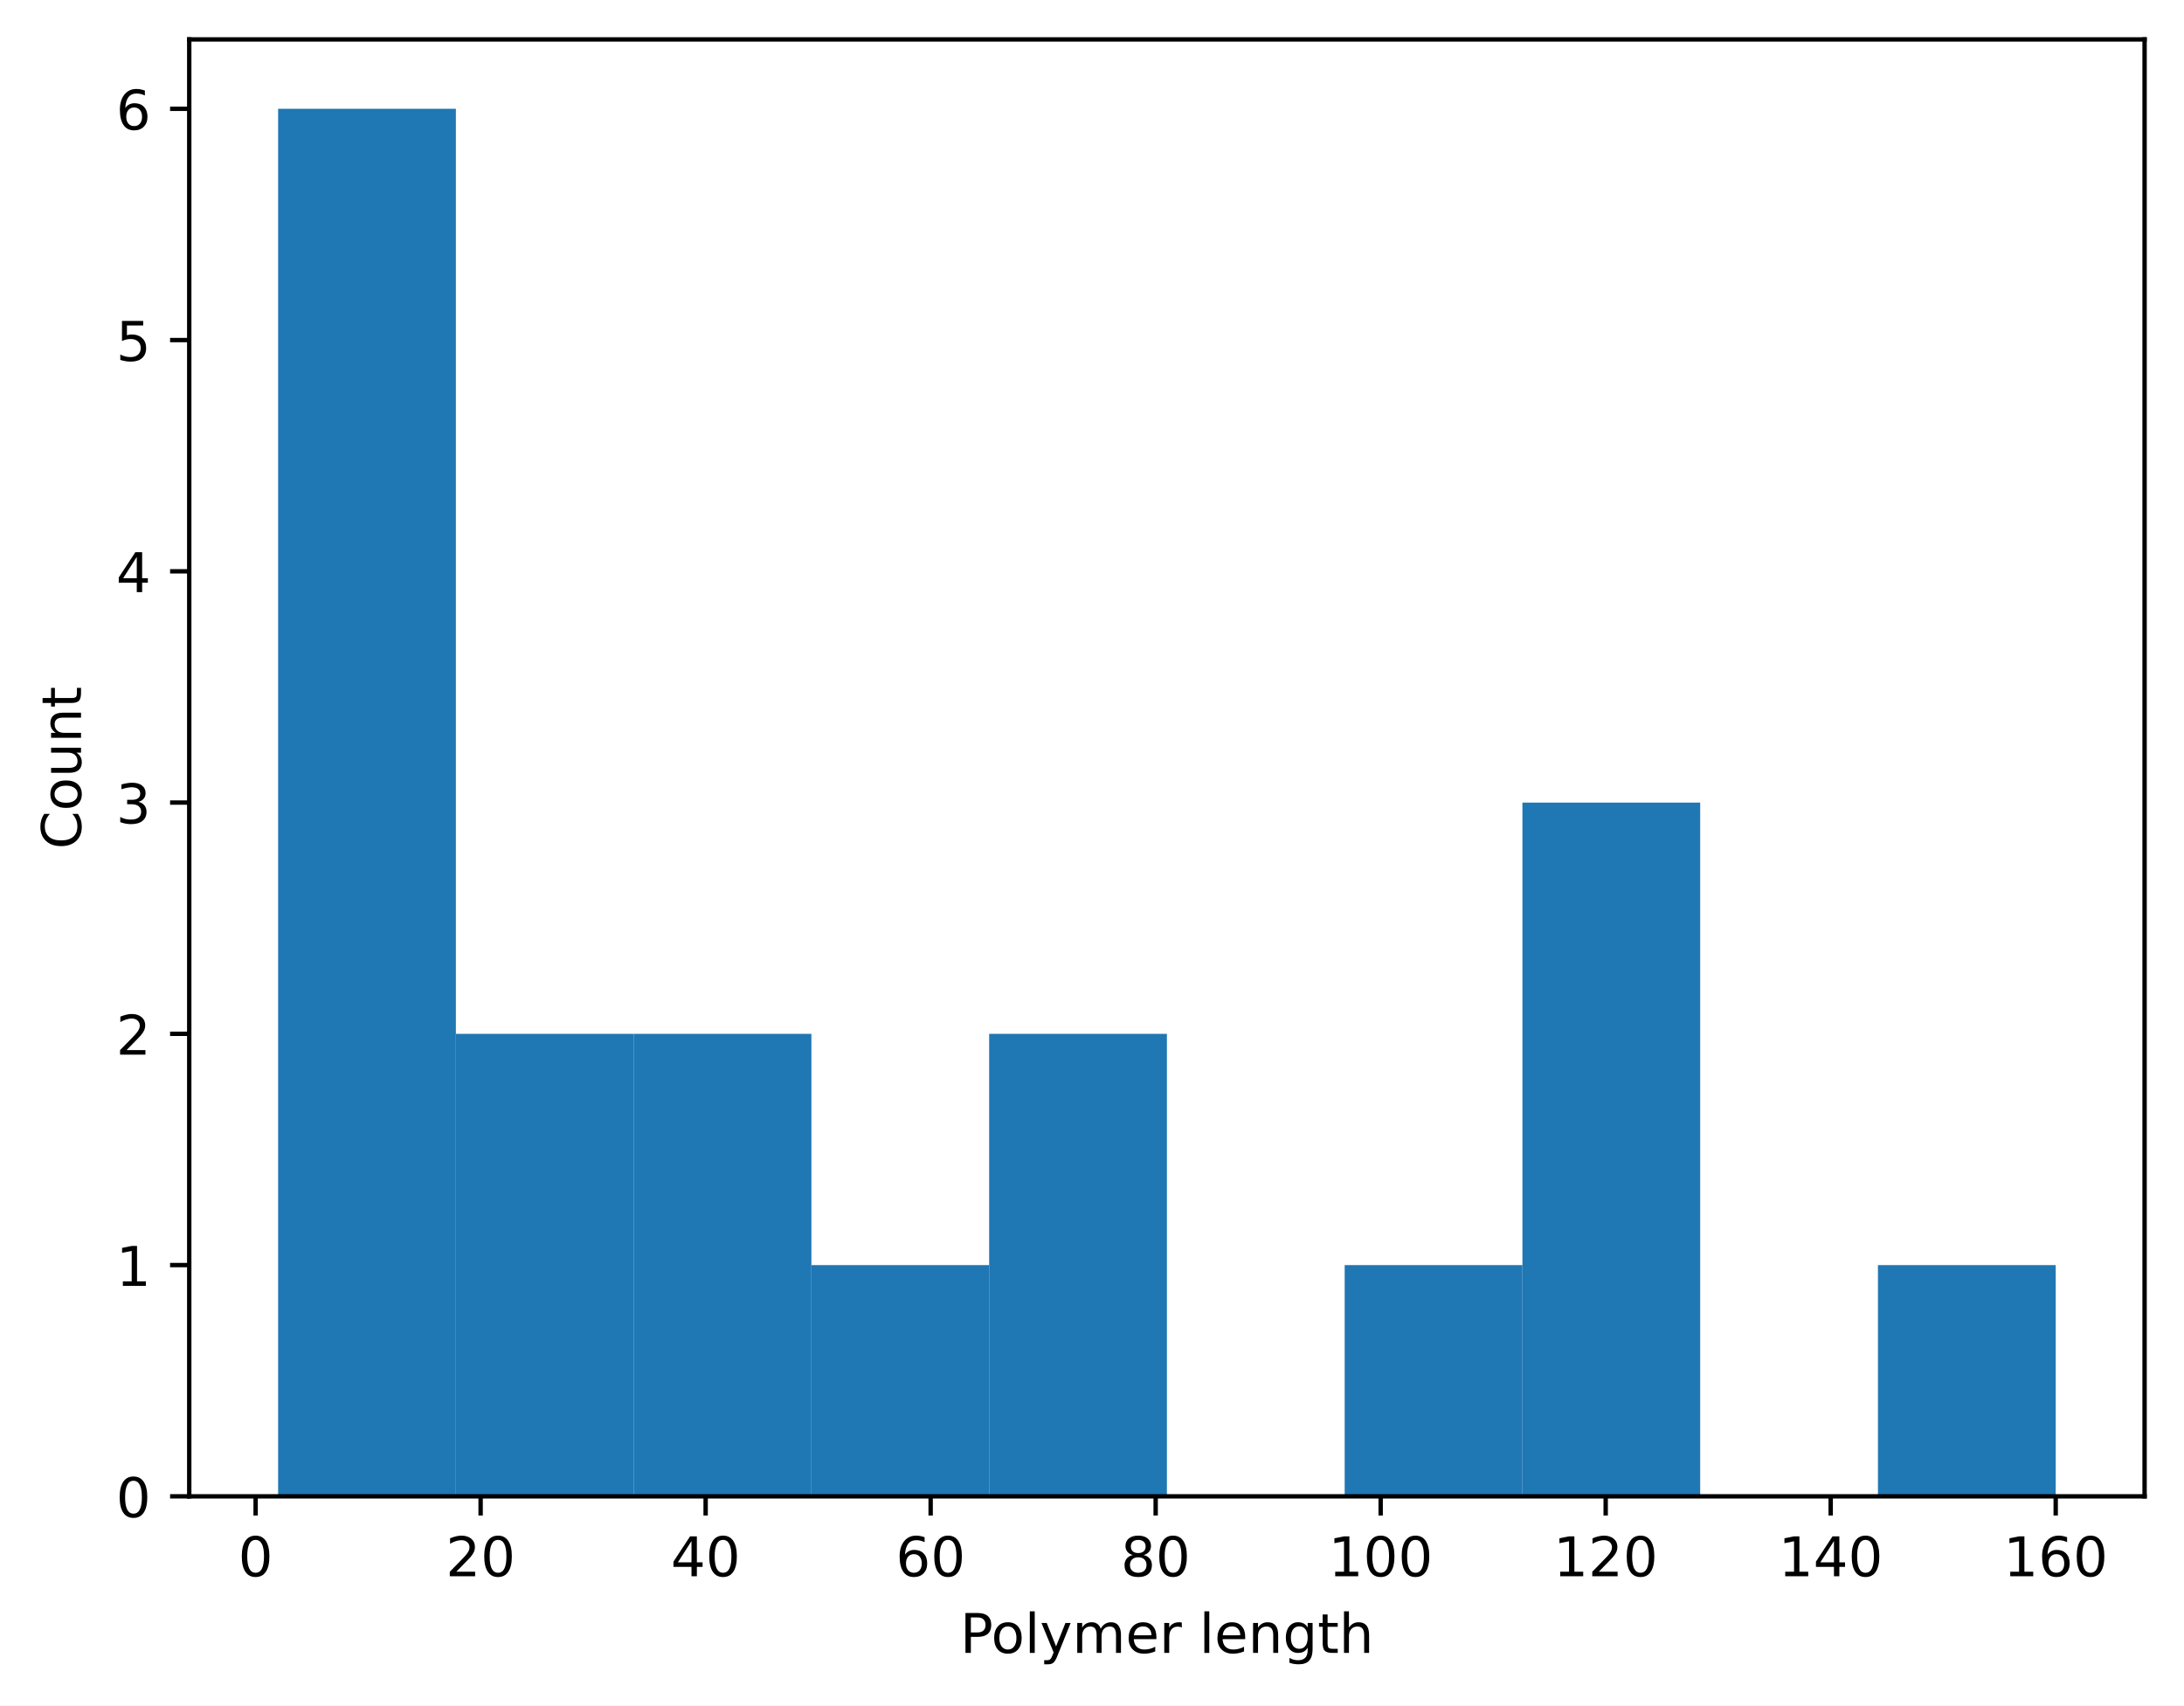
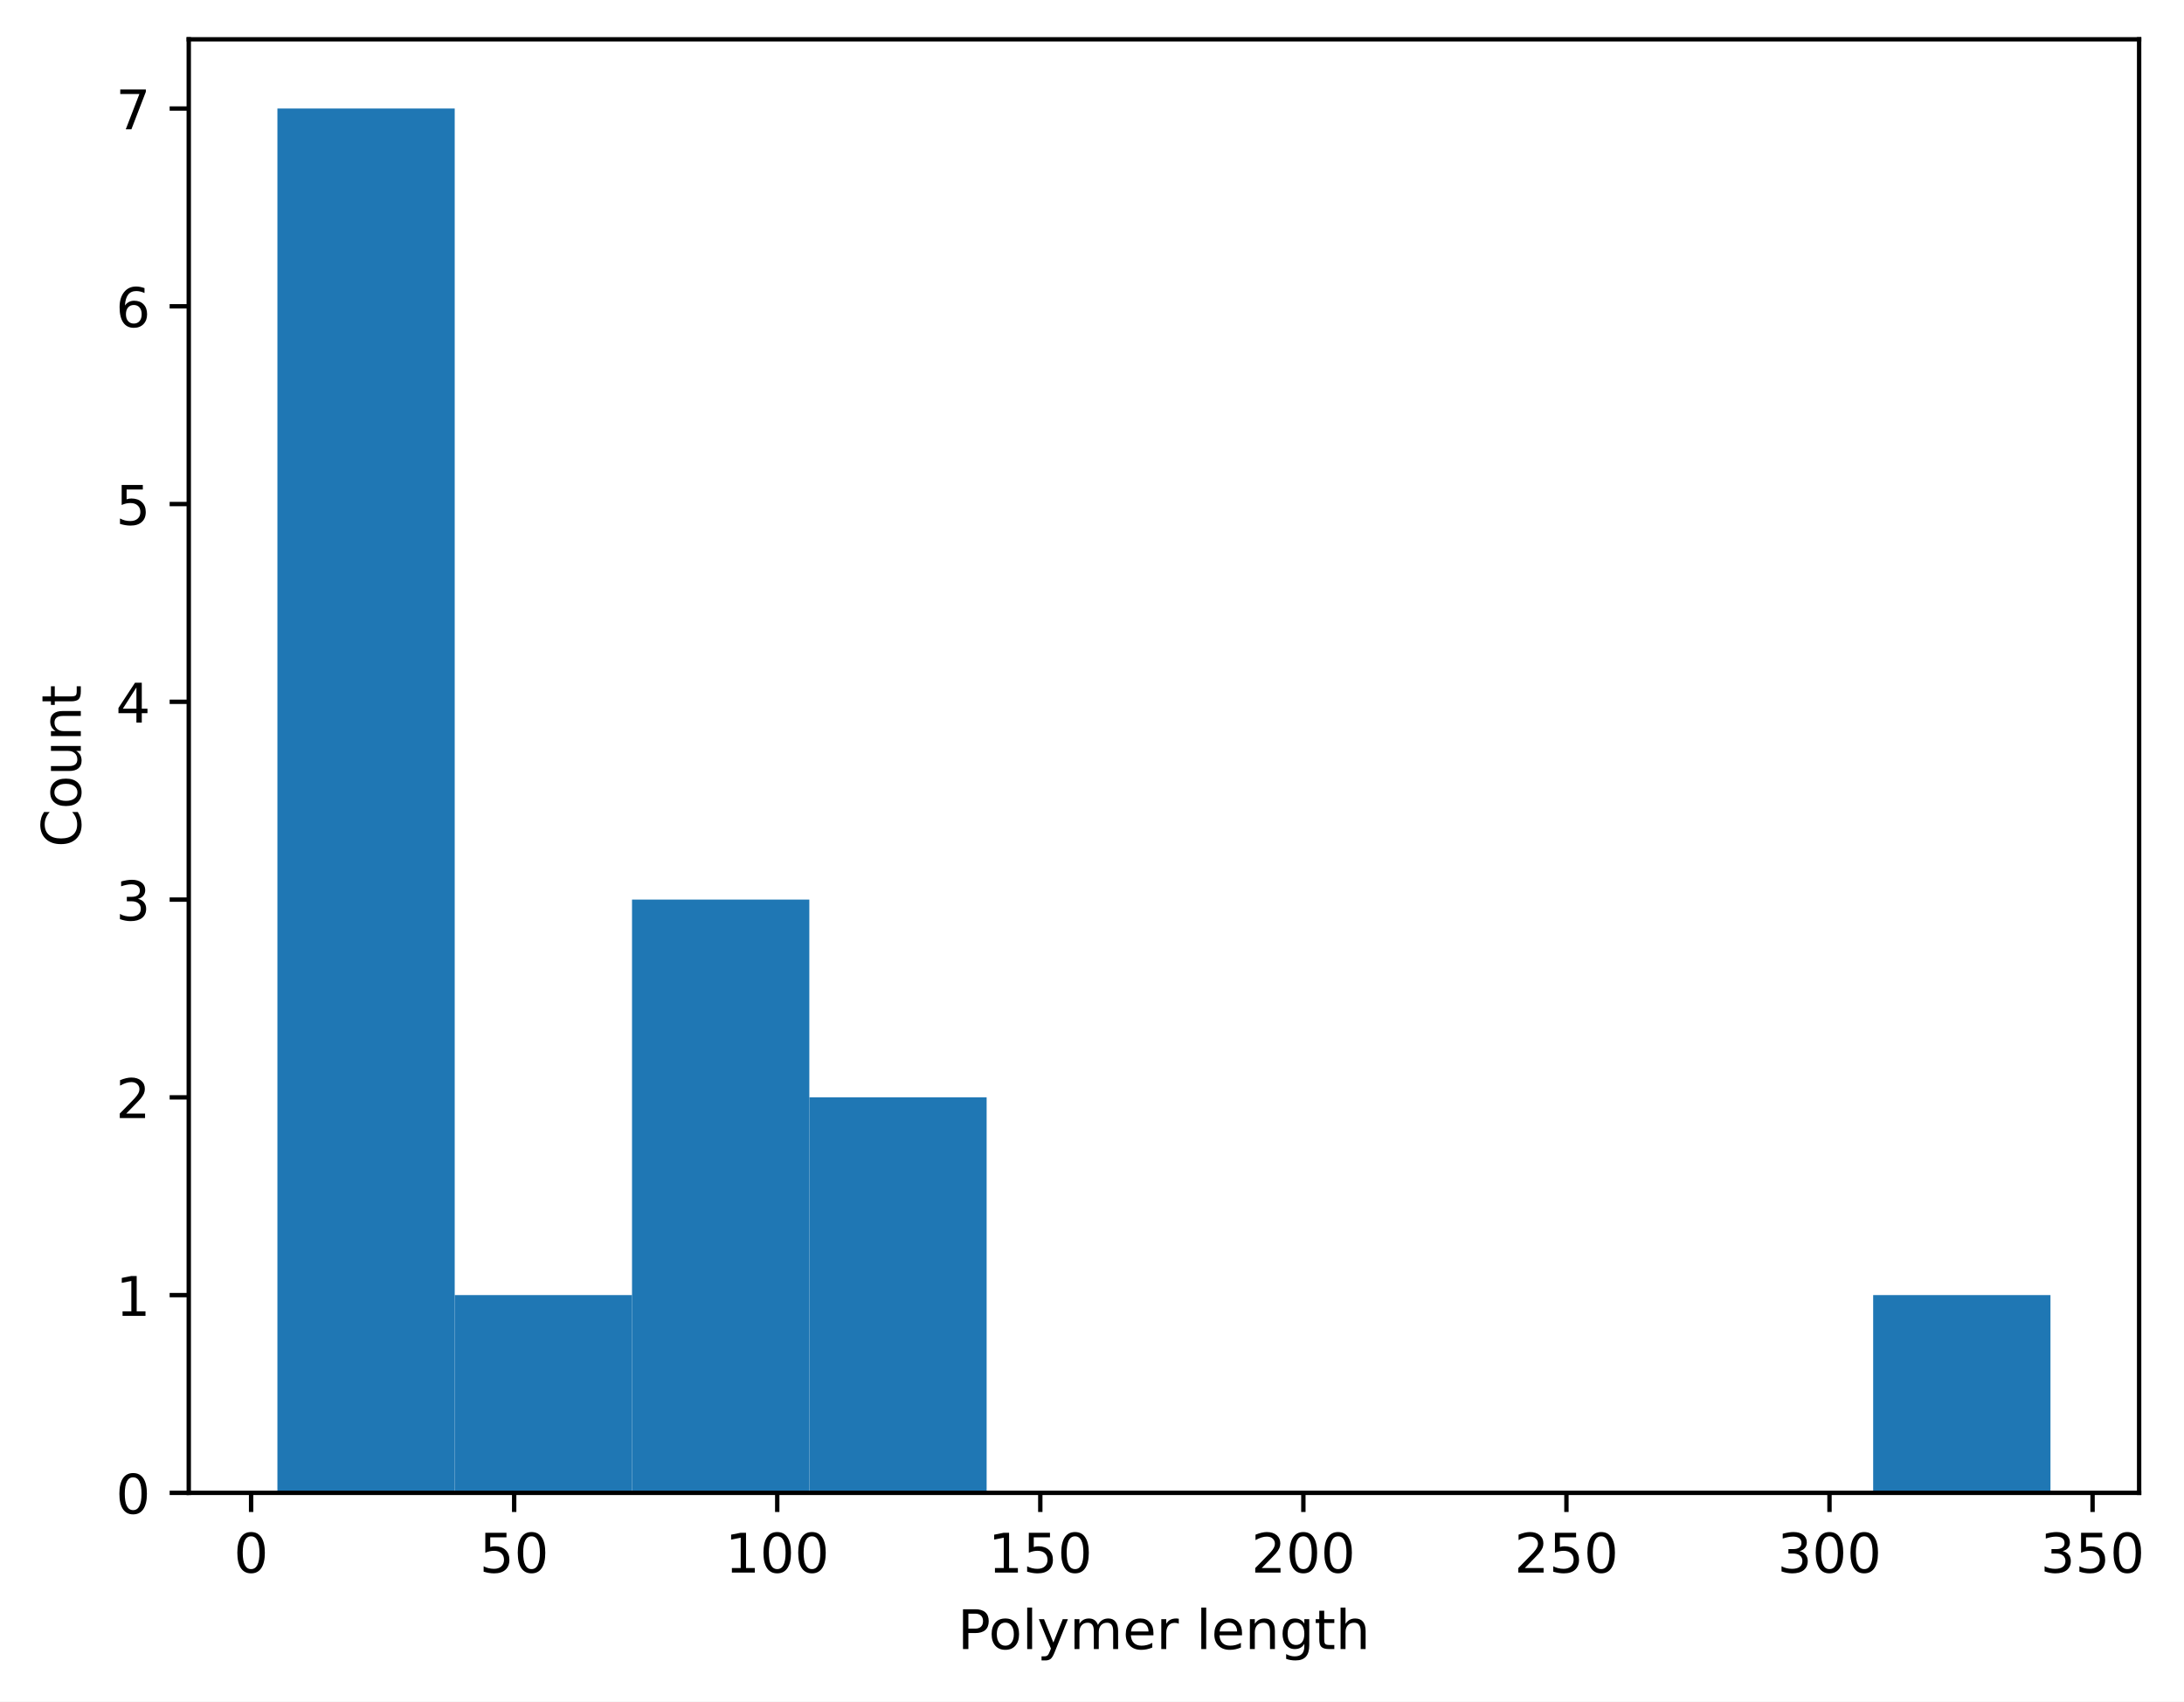
- <svg xmlns="http://www.w3.org/2000/svg" xmlns:xlink="http://www.w3.org/1999/xlink" width="398.882pt" height="311.513pt" viewBox="0 0 398.882 311.513" version="1.1">
+ <svg xmlns="http://www.w3.org/2000/svg" xmlns:xlink="http://www.w3.org/1999/xlink" width="399.9pt" height="311.513pt" viewBox="0 0 399.9 311.513" version="1.1">
  <defs>
    <style type="text/css">*{stroke-linejoin: round; stroke-linecap: butt}</style>
  </defs>
  <g id="figure_1">
    <g id="patch_1">
-       <path d="M 0 311.513  L 398.882 311.513  L 398.882 0  L 0 0  z " style="fill: #ffffff" />
+       <path d="M 0 311.513  L 399.9 311.513  L 399.9 0  L 0 0  z " style="fill: #ffffff" />
    </g>
    <g id="axes_1">
      <g id="patch_2">
        <path d="M 34.562 273.312  L 391.683 273.312  L 391.683 7.2  L 34.562 7.2  z " style="fill: #ffffff" />
      </g>
      <g id="patch_3">
-         <path d="M 50.795 273.312  L 83.261 273.312  L 83.261 19.872  L 50.795 19.872  z " clip-path="url(#pec6103fdbb)" style="fill: #1f77b4" />
+         <path d="M 50.795 273.312  L 83.261 273.312  L 83.261 19.872  L 50.795 19.872  z " clip-path="url(#p2cbef60a8e)" style="fill: #1f77b4" />
      </g>
      <g id="patch_4">
-         <path d="M 83.261 273.312  L 115.726 273.312  L 115.726 188.832  L 83.261 188.832  z " clip-path="url(#pec6103fdbb)" style="fill: #1f77b4" />
+         <path d="M 83.261 273.312  L 115.726 273.312  L 115.726 237.106  L 83.261 237.106  z " clip-path="url(#p2cbef60a8e)" style="fill: #1f77b4" />
      </g>
      <g id="patch_5">
-         <path d="M 115.726 273.312  L 148.192 273.312  L 148.192 188.832  L 115.726 188.832  z " clip-path="url(#pec6103fdbb)" style="fill: #1f77b4" />
+         <path d="M 115.726 273.312  L 148.192 273.312  L 148.192 164.695  L 115.726 164.695  z " clip-path="url(#p2cbef60a8e)" style="fill: #1f77b4" />
      </g>
      <g id="patch_6">
-         <path d="M 148.192 273.312  L 180.657 273.312  L 180.657 231.072  L 148.192 231.072  z " clip-path="url(#pec6103fdbb)" style="fill: #1f77b4" />
+         <path d="M 148.192 273.312  L 180.657 273.312  L 180.657 200.901  L 148.192 200.901  z " clip-path="url(#p2cbef60a8e)" style="fill: #1f77b4" />
      </g>
      <g id="patch_7">
-         <path d="M 180.657 273.312  L 213.123 273.312  L 213.123 188.832  L 180.657 188.832  z " clip-path="url(#pec6103fdbb)" style="fill: #1f77b4" />
+         <path d="M 180.657 273.312  L 213.123 273.312  L 213.123 273.312  L 180.657 273.312  z " clip-path="url(#p2cbef60a8e)" style="fill: #1f77b4" />
      </g>
      <g id="patch_8">
-         <path d="M 213.123 273.312  L 245.588 273.312  L 245.588 273.312  L 213.123 273.312  z " clip-path="url(#pec6103fdbb)" style="fill: #1f77b4" />
+         <path d="M 213.123 273.312  L 245.588 273.312  L 245.588 273.312  L 213.123 273.312  z " clip-path="url(#p2cbef60a8e)" style="fill: #1f77b4" />
      </g>
      <g id="patch_9">
-         <path d="M 245.588 273.312  L 278.053 273.312  L 278.053 231.072  L 245.588 231.072  z " clip-path="url(#pec6103fdbb)" style="fill: #1f77b4" />
+         <path d="M 245.588 273.312  L 278.053 273.312  L 278.053 273.312  L 245.588 273.312  z " clip-path="url(#p2cbef60a8e)" style="fill: #1f77b4" />
      </g>
      <g id="patch_10">
-         <path d="M 278.053 273.312  L 310.519 273.312  L 310.519 146.592  L 278.053 146.592  z " clip-path="url(#pec6103fdbb)" style="fill: #1f77b4" />
+         <path d="M 278.053 273.312  L 310.519 273.312  L 310.519 273.312  L 278.053 273.312  z " clip-path="url(#p2cbef60a8e)" style="fill: #1f77b4" />
      </g>
      <g id="patch_11">
-         <path d="M 310.519 273.312  L 342.984 273.312  L 342.984 273.312  L 310.519 273.312  z " clip-path="url(#pec6103fdbb)" style="fill: #1f77b4" />
+         <path d="M 310.519 273.312  L 342.984 273.312  L 342.984 273.312  L 310.519 273.312  z " clip-path="url(#p2cbef60a8e)" style="fill: #1f77b4" />
      </g>
      <g id="patch_12">
-         <path d="M 342.984 273.312  L 375.45 273.312  L 375.45 231.072  L 342.984 231.072  z " clip-path="url(#pec6103fdbb)" style="fill: #1f77b4" />
+         <path d="M 342.984 273.312  L 375.45 273.312  L 375.45 237.106  L 342.984 237.106  z " clip-path="url(#p2cbef60a8e)" style="fill: #1f77b4" />
      </g>
      <g id="matplotlib.axis_1">
        <g id="xtick_1">
          <g id="line2d_1">
            <defs>
-               <path id="mf2fe28d038" d="M 0 0  L 0 3.5  " style="stroke: #000000; stroke-width: 0.8" />
+               <path id="mdc2a039f27" d="M 0 0  L 0 3.5  " style="stroke: #000000; stroke-width: 0.8" />
            </defs>
            <g>
-               <use xlink:href="#mf2fe28d038" x="46.686" y="273.312" style="stroke: #000000; stroke-width: 0.8" />
+               <use xlink:href="#mdc2a039f27" x="45.978" y="273.312" style="stroke: #000000; stroke-width: 0.8" />
            </g>
          </g>
          <g id="text_1">
-             <g transform="translate(43.50443 287.9097) scale(0.1 -0.1)">
+             <g transform="translate(42.79714 287.9097) scale(0.1 -0.1)">
              <defs>
                <path id="DejaVuSans-13" d="M 2034 4250  Q 1547 4250 1301 3770  Q 1056 3291 1056 2328  Q 1056 1369 1301 889  Q 1547 409 2034 409  Q 2525 409 2770 889  Q 3016 1369 3016 2328  Q 3016 3291 2770 3770  Q 2525 4250 2034 4250  z M 2034 4750  Q 2819 4750 3233 4129  Q 3647 3509 3647 2328  Q 3647 1150 3233 529  Q 2819 -91 2034 -91  Q 1250 -91 836 529  Q 422 1150 422 2328  Q 422 3509 836 4129  Q 1250 4750 2034 4750  z " transform="scale(0.015625)" />
              </defs>
              <use xlink:href="#DejaVuSans-13" />
            </g>
          </g>
        </g>
        <g id="xtick_2">
          <g id="line2d_2">
            <g>
-               <use xlink:href="#mf2fe28d038" x="87.781" y="273.312" style="stroke: #000000; stroke-width: 0.8" />
+               <use xlink:href="#mdc2a039f27" x="94.147" y="273.312" style="stroke: #000000; stroke-width: 0.8" />
            </g>
          </g>
          <g id="text_2">
-             <g transform="translate(81.41869 287.9097) scale(0.1 -0.1)">
+             <g transform="translate(87.78422 287.9097) scale(0.1 -0.1)">
+               <defs>
+                 <path id="DejaVuSans-18" d="M 691 4666  L 3169 4666  L 3169 4134  L 1269 4134  L 1269 2991  Q 1406 3038 1543 3061  Q 1681 3084 1819 3084  Q 2600 3084 3056 2656  Q 3513 2228 3513 1497  Q 3513 744 3044 326  Q 2575 -91 1722 -91  Q 1428 -91 1123 -41  Q 819 9 494 109  L 494 744  Q 775 591 1075 516  Q 1375 441 1709 441  Q 2250 441 2565 725  Q 2881 1009 2881 1497  Q 2881 1984 2565 2268  Q 2250 2553 1709 2553  Q 1456 2553 1204 2497  Q 953 2441 691 2322  L 691 4666  z " transform="scale(0.015625)" />
+               </defs>
+               <use xlink:href="#DejaVuSans-18" />
+               <use xlink:href="#DejaVuSans-13" transform="translate(63.625 0)" />
+             </g>
+           </g>
+         </g>
+         <g id="xtick_3">
+           <g id="line2d_3">
+             <g>
+               <use xlink:href="#mdc2a039f27" x="142.315" y="273.312" style="stroke: #000000; stroke-width: 0.8" />
+             </g>
+           </g>
+           <g id="text_3">
+             <g transform="translate(132.7713 287.9097) scale(0.1 -0.1)">
+               <defs>
+                 <path id="DejaVuSans-14" d="M 794 531  L 1825 531  L 1825 4091  L 703 3866  L 703 4441  L 1819 4666  L 2450 4666  L 2450 531  L 3481 531  L 3481 0  L 794 0  L 794 531  z " transform="scale(0.015625)" />
+               </defs>
+               <use xlink:href="#DejaVuSans-14" />
+               <use xlink:href="#DejaVuSans-13" transform="translate(63.625 0)" />
+               <use xlink:href="#DejaVuSans-13" transform="translate(127.25 0)" />
+             </g>
+           </g>
+         </g>
+         <g id="xtick_4">
+           <g id="line2d_4">
+             <g>
+               <use xlink:href="#mdc2a039f27" x="190.483" y="273.312" style="stroke: #000000; stroke-width: 0.8" />
+             </g>
+           </g>
+           <g id="text_4">
+             <g transform="translate(180.9396 287.9097) scale(0.1 -0.1)">
+               <use xlink:href="#DejaVuSans-14" />
+               <use xlink:href="#DejaVuSans-18" transform="translate(63.625 0)" />
+               <use xlink:href="#DejaVuSans-13" transform="translate(127.25 0)" />
+             </g>
+           </g>
+         </g>
+         <g id="xtick_5">
+           <g id="line2d_5">
+             <g>
+               <use xlink:href="#mdc2a039f27" x="238.652" y="273.312" style="stroke: #000000; stroke-width: 0.8" />
+             </g>
+           </g>
+           <g id="text_5">
+             <g transform="translate(229.108 287.9097) scale(0.1 -0.1)">
              <defs>
                <path id="DejaVuSans-15" d="M 1228 531  L 3431 531  L 3431 0  L 469 0  L 469 531  Q 828 903 1448 1529  Q 2069 2156 2228 2338  Q 2531 2678 2651 2914  Q 2772 3150 2772 3378  Q 2772 3750 2511 3984  Q 2250 4219 1831 4219  Q 1534 4219 1204 4116  Q 875 4013 500 3803  L 500 4441  Q 881 4594 1212 4672  Q 1544 4750 1819 4750  Q 2544 4750 2975 4387  Q 3406 4025 3406 3419  Q 3406 3131 3298 2873  Q 3191 2616 2906 2266  Q 2828 2175 2409 1742  Q 1991 1309 1228 531  z " transform="scale(0.015625)" />
              </defs>
              <use xlink:href="#DejaVuSans-15" />
              <use xlink:href="#DejaVuSans-13" transform="translate(63.625 0)" />
-             </g>
-           </g>
-         </g>
-         <g id="xtick_3">
-           <g id="line2d_3">
-             <g>
-               <use xlink:href="#mf2fe28d038" x="128.877" y="273.312" style="stroke: #000000; stroke-width: 0.8" />
-             </g>
-           </g>
-           <g id="text_3">
-             <g transform="translate(122.5142 287.9097) scale(0.1 -0.1)">
-               <defs>
-                 <path id="DejaVuSans-17" d="M 2419 4116  L 825 1625  L 2419 1625  L 2419 4116  z M 2253 4666  L 3047 4666  L 3047 1625  L 3713 1625  L 3713 1100  L 3047 1100  L 3047 0  L 2419 0  L 2419 1100  L 313 1100  L 313 1709  L 2253 4666  z " transform="scale(0.015625)" />
-               </defs>
-               <use xlink:href="#DejaVuSans-17" />
-               <use xlink:href="#DejaVuSans-13" transform="translate(63.625 0)" />
-             </g>
-           </g>
-         </g>
-         <g id="xtick_4">
-           <g id="line2d_4">
-             <g>
-               <use xlink:href="#mf2fe28d038" x="169.972" y="273.312" style="stroke: #000000; stroke-width: 0.8" />
-             </g>
-           </g>
-           <g id="text_4">
-             <g transform="translate(163.6097 287.9097) scale(0.1 -0.1)">
-               <defs>
-                 <path id="DejaVuSans-19" d="M 2113 2584  Q 1688 2584 1439 2293  Q 1191 2003 1191 1497  Q 1191 994 1439 701  Q 1688 409 2113 409  Q 2538 409 2786 701  Q 3034 994 3034 1497  Q 3034 2003 2786 2293  Q 2538 2584 2113 2584  z M 3366 4563  L 3366 3988  Q 3128 4100 2886 4159  Q 2644 4219 2406 4219  Q 1781 4219 1451 3797  Q 1122 3375 1075 2522  Q 1259 2794 1537 2939  Q 1816 3084 2150 3084  Q 2853 3084 3261 2657  Q 3669 2231 3669 1497  Q 3669 778 3244 343  Q 2819 -91 2113 -91  Q 1303 -91 875 529  Q 447 1150 447 2328  Q 447 3434 972 4092  Q 1497 4750 2381 4750  Q 2619 4750 2861 4703  Q 3103 4656 3366 4563  z " transform="scale(0.015625)" />
-               </defs>
-               <use xlink:href="#DejaVuSans-19" />
-               <use xlink:href="#DejaVuSans-13" transform="translate(63.625 0)" />
-             </g>
-           </g>
-         </g>
-         <g id="xtick_5">
-           <g id="line2d_5">
-             <g>
-               <use xlink:href="#mf2fe28d038" x="211.068" y="273.312" style="stroke: #000000; stroke-width: 0.8" />
-             </g>
-           </g>
-           <g id="text_5">
-             <g transform="translate(204.7052 287.9097) scale(0.1 -0.1)">
-               <defs>
-                 <path id="DejaVuSans-1b" d="M 2034 2216  Q 1584 2216 1326 1975  Q 1069 1734 1069 1313  Q 1069 891 1326 650  Q 1584 409 2034 409  Q 2484 409 2743 651  Q 3003 894 3003 1313  Q 3003 1734 2745 1975  Q 2488 2216 2034 2216  z M 1403 2484  Q 997 2584 770 2862  Q 544 3141 544 3541  Q 544 4100 942 4425  Q 1341 4750 2034 4750  Q 2731 4750 3128 4425  Q 3525 4100 3525 3541  Q 3525 3141 3298 2862  Q 3072 2584 2669 2484  Q 3125 2378 3379 2068  Q 3634 1759 3634 1313  Q 3634 634 3220 271  Q 2806 -91 2034 -91  Q 1263 -91 848 271  Q 434 634 434 1313  Q 434 1759 690 2068  Q 947 2378 1403 2484  z M 1172 3481  Q 1172 3119 1398 2916  Q 1625 2713 2034 2713  Q 2441 2713 2670 2916  Q 2900 3119 2900 3481  Q 2900 3844 2670 4047  Q 2441 4250 2034 4250  Q 1625 4250 1398 4047  Q 1172 3844 1172 3481  z " transform="scale(0.015625)" />
-               </defs>
-               <use xlink:href="#DejaVuSans-1b" />
-               <use xlink:href="#DejaVuSans-13" transform="translate(63.625 0)" />
+               <use xlink:href="#DejaVuSans-13" transform="translate(127.25 0)" />
            </g>
          </g>
        </g>
        <g id="xtick_6">
          <g id="line2d_6">
            <g>
-               <use xlink:href="#mf2fe28d038" x="252.163" y="273.312" style="stroke: #000000; stroke-width: 0.8" />
+               <use xlink:href="#mdc2a039f27" x="286.82" y="273.312" style="stroke: #000000; stroke-width: 0.8" />
            </g>
          </g>
          <g id="text_6">
-             <g transform="translate(242.6195 287.9097) scale(0.1 -0.1)">
-               <defs>
-                 <path id="DejaVuSans-14" d="M 794 531  L 1825 531  L 1825 4091  L 703 3866  L 703 4441  L 1819 4666  L 2450 4666  L 2450 531  L 3481 531  L 3481 0  L 794 0  L 794 531  z " transform="scale(0.015625)" />
-               </defs>
-               <use xlink:href="#DejaVuSans-14" />
-               <use xlink:href="#DejaVuSans-13" transform="translate(63.625 0)" />
+             <g transform="translate(277.2763 287.9097) scale(0.1 -0.1)">
+               <use xlink:href="#DejaVuSans-15" />
+               <use xlink:href="#DejaVuSans-18" transform="translate(63.625 0)" />
              <use xlink:href="#DejaVuSans-13" transform="translate(127.25 0)" />
            </g>
          </g>
        </g>
        <g id="xtick_7">
          <g id="line2d_7">
            <g>
-               <use xlink:href="#mf2fe28d038" x="293.259" y="273.312" style="stroke: #000000; stroke-width: 0.8" />
+               <use xlink:href="#mdc2a039f27" x="334.988" y="273.312" style="stroke: #000000; stroke-width: 0.8" />
            </g>
          </g>
          <g id="text_7">
-             <g transform="translate(283.715 287.9097) scale(0.1 -0.1)">
-               <use xlink:href="#DejaVuSans-14" />
-               <use xlink:href="#DejaVuSans-15" transform="translate(63.625 0)" />
+             <g transform="translate(325.4446 287.9097) scale(0.1 -0.1)">
+               <defs>
+                 <path id="DejaVuSans-16" d="M 2597 2516  Q 3050 2419 3304 2112  Q 3559 1806 3559 1356  Q 3559 666 3084 287  Q 2609 -91 1734 -91  Q 1441 -91 1130 -33  Q 819 25 488 141  L 488 750  Q 750 597 1062 519  Q 1375 441 1716 441  Q 2309 441 2620 675  Q 2931 909 2931 1356  Q 2931 1769 2642 2001  Q 2353 2234 1838 2234  L 1294 2234  L 1294 2753  L 1863 2753  Q 2328 2753 2575 2939  Q 2822 3125 2822 3475  Q 2822 3834 2567 4026  Q 2313 4219 1838 4219  Q 1578 4219 1281 4162  Q 984 4106 628 3988  L 628 4550  Q 988 4650 1302 4700  Q 1616 4750 1894 4750  Q 2613 4750 3031 4423  Q 3450 4097 3450 3541  Q 3450 3153 3228 2886  Q 3006 2619 2597 2516  z " transform="scale(0.015625)" />
+               </defs>
+               <use xlink:href="#DejaVuSans-16" />
+               <use xlink:href="#DejaVuSans-13" transform="translate(63.625 0)" />
              <use xlink:href="#DejaVuSans-13" transform="translate(127.25 0)" />
            </g>
          </g>
        </g>
        <g id="xtick_8">
          <g id="line2d_8">
            <g>
-               <use xlink:href="#mf2fe28d038" x="334.354" y="273.312" style="stroke: #000000; stroke-width: 0.8" />
+               <use xlink:href="#mdc2a039f27" x="383.157" y="273.312" style="stroke: #000000; stroke-width: 0.8" />
            </g>
          </g>
          <g id="text_8">
-             <g transform="translate(324.8105 287.9097) scale(0.1 -0.1)">
-               <use xlink:href="#DejaVuSans-14" />
-               <use xlink:href="#DejaVuSans-17" transform="translate(63.625 0)" />
-               <use xlink:href="#DejaVuSans-13" transform="translate(127.25 0)" />
-             </g>
-           </g>
-         </g>
-         <g id="xtick_9">
-           <g id="line2d_9">
-             <g>
-               <use xlink:href="#mf2fe28d038" x="375.45" y="273.312" style="stroke: #000000; stroke-width: 0.8" />
-             </g>
-           </g>
-           <g id="text_9">
-             <g transform="translate(365.906 287.9097) scale(0.1 -0.1)">
-               <use xlink:href="#DejaVuSans-14" />
-               <use xlink:href="#DejaVuSans-19" transform="translate(63.625 0)" />
-               <use xlink:href="#DejaVuSans-13" transform="translate(127.25 0)" />
-             </g>
-           </g>
-         </g>
-         <g id="text_10">
+             <g transform="translate(373.613 287.9097) scale(0.1 -0.1)">
+               <use xlink:href="#DejaVuSans-16" />
+               <use xlink:href="#DejaVuSans-18" transform="translate(63.625 0)" />
+               <use xlink:href="#DejaVuSans-13" transform="translate(127.25 0)" />
+             </g>
+           </g>
+         </g>
+         <g id="text_9">
          <g transform="translate(175.3491 301.9104) scale(0.1 -0.1)">
            <defs>
              <path id="DejaVuSans-33" d="M 1259 4147  L 1259 2394  L 2053 2394  Q 2494 2394 2734 2622  Q 2975 2850 2975 3272  Q 2975 3691 2734 3919  Q 2494 4147 2053 4147  L 1259 4147  z M 628 4666  L 2053 4666  Q 2838 4666 3239 4311  Q 3641 3956 3641 3272  Q 3641 2581 3239 2228  Q 2838 1875 2053 1875  L 1259 1875  L 1259 0  L 628 0  L 628 4666  z " transform="scale(0.015625)" />
              <path id="DejaVuSans-52" d="M 1959 3097  Q 1497 3097 1228 2736  Q 959 2375 959 1747  Q 959 1119 1226 758  Q 1494 397 1959 397  Q 2419 397 2687 759  Q 2956 1122 2956 1747  Q 2956 2369 2687 2733  Q 2419 3097 1959 3097  z M 1959 3584  Q 2709 3584 3137 3096  Q 3566 2609 3566 1747  Q 3566 888 3137 398  Q 2709 -91 1959 -91  Q 1206 -91 779 398  Q 353 888 353 1747  Q 353 2609 779 3096  Q 1206 3584 1959 3584  z " transform="scale(0.015625)" />
              <path id="DejaVuSans-4f" d="M 603 4863  L 1178 4863  L 1178 0  L 603 0  L 603 4863  z " transform="scale(0.015625)" />
              <path id="DejaVuSans-5c" d="M 2059 -325  Q 1816 -950 1584 -1140  Q 1353 -1331 966 -1331  L 506 -1331  L 506 -850  L 844 -850  Q 1081 -850 1212 -737  Q 1344 -625 1503 -206  L 1606 56  L 191 3500  L 800 3500  L 1894 763  L 2988 3500  L 3597 3500  L 2059 -325  z " transform="scale(0.015625)" />
              <path id="DejaVuSans-50" d="M 3328 2828  Q 3544 3216 3844 3400  Q 4144 3584 4550 3584  Q 5097 3584 5394 3201  Q 5691 2819 5691 2113  L 5691 0  L 5113 0  L 5113 2094  Q 5113 2597 4934 2840  Q 4756 3084 4391 3084  Q 3944 3084 3684 2787  Q 3425 2491 3425 1978  L 3425 0  L 2847 0  L 2847 2094  Q 2847 2600 2669 2842  Q 2491 3084 2119 3084  Q 1678 3084 1418 2786  Q 1159 2488 1159 1978  L 1159 0  L 581 0  L 581 3500  L 1159 3500  L 1159 2956  Q 1356 3278 1631 3431  Q 1906 3584 2284 3584  Q 2666 3584 2933 3390  Q 3200 3197 3328 2828  z " transform="scale(0.015625)" />
              <path id="DejaVuSans-48" d="M 3597 1894  L 3597 1613  L 953 1613  Q 991 1019 1311 708  Q 1631 397 2203 397  Q 2534 397 2845 478  Q 3156 559 3463 722  L 3463 178  Q 3153 47 2828 -22  Q 2503 -91 2169 -91  Q 1331 -91 842 396  Q 353 884 353 1716  Q 353 2575 817 3079  Q 1281 3584 2069 3584  Q 2775 3584 3186 3129  Q 3597 2675 3597 1894  z M 3022 2063  Q 3016 2534 2758 2815  Q 2500 3097 2075 3097  Q 1594 3097 1305 2825  Q 1016 2553 972 2059  L 3022 2063  z " transform="scale(0.015625)" />
              <path id="DejaVuSans-55" d="M 2631 2963  Q 2534 3019 2420 3045  Q 2306 3072 2169 3072  Q 1681 3072 1420 2755  Q 1159 2438 1159 1844  L 1159 0  L 581 0  L 581 3500  L 1159 3500  L 1159 2956  Q 1341 3275 1631 3429  Q 1922 3584 2338 3584  Q 2397 3584 2469 3576  Q 2541 3569 2628 3553  L 2631 2963  z " transform="scale(0.015625)" />
              <path id="DejaVuSans-3" transform="scale(0.015625)" />
              <path id="DejaVuSans-51" d="M 3513 2113  L 3513 0  L 2938 0  L 2938 2094  Q 2938 2591 2744 2837  Q 2550 3084 2163 3084  Q 1697 3084 1428 2787  Q 1159 2491 1159 1978  L 1159 0  L 581 0  L 581 3500  L 1159 3500  L 1159 2956  Q 1366 3272 1645 3428  Q 1925 3584 2291 3584  Q 2894 3584 3203 3211  Q 3513 2838 3513 2113  z " transform="scale(0.015625)" />
              <path id="DejaVuSans-4a" d="M 2906 1791  Q 2906 2416 2648 2759  Q 2391 3103 1925 3103  Q 1463 3103 1205 2759  Q 947 2416 947 1791  Q 947 1169 1205 825  Q 1463 481 1925 481  Q 2391 481 2648 825  Q 2906 1169 2906 1791  z M 3481 434  Q 3481 -459 3084 -895  Q 2688 -1331 1869 -1331  Q 1566 -1331 1297 -1286  Q 1028 -1241 775 -1147  L 775 -588  Q 1028 -725 1275 -790  Q 1522 -856 1778 -856  Q 2344 -856 2625 -561  Q 2906 -266 2906 331  L 2906 616  Q 2728 306 2450 153  Q 2172 0 1784 0  Q 1141 0 747 490  Q 353 981 353 1791  Q 353 2603 747 3093  Q 1141 3584 1784 3584  Q 2172 3584 2450 3431  Q 2728 3278 2906 2969  L 2906 3500  L 3481 3500  L 3481 434  z " transform="scale(0.015625)" />
              <path id="DejaVuSans-57" d="M 1172 4494  L 1172 3500  L 2356 3500  L 2356 3053  L 1172 3053  L 1172 1153  Q 1172 725 1289 603  Q 1406 481 1766 481  L 2356 481  L 2356 0  L 1766 0  Q 1100 0 847 248  Q 594 497 594 1153  L 594 3053  L 172 3053  L 172 3500  L 594 3500  L 594 4494  L 1172 4494  z " transform="scale(0.015625)" />
              <path id="DejaVuSans-4b" d="M 3513 2113  L 3513 0  L 2938 0  L 2938 2094  Q 2938 2591 2744 2837  Q 2550 3084 2163 3084  Q 1697 3084 1428 2787  Q 1159 2491 1159 1978  L 1159 0  L 581 0  L 581 4863  L 1159 4863  L 1159 2956  Q 1366 3272 1645 3428  Q 1925 3584 2291 3584  Q 2894 3584 3203 3211  Q 3513 2838 3513 2113  z " transform="scale(0.015625)" />
            </defs>
            <use xlink:href="#DejaVuSans-33" />
            <use xlink:href="#DejaVuSans-52" transform="translate(56.73438 0)" />
            <use xlink:href="#DejaVuSans-4f" transform="translate(117.9219 0)" />
            <use xlink:href="#DejaVuSans-5c" transform="translate(145.7031 0)" />
            <use xlink:href="#DejaVuSans-50" transform="translate(204.8906 0)" />
            <use xlink:href="#DejaVuSans-48" transform="translate(302.2969 0)" />
            <use xlink:href="#DejaVuSans-55" transform="translate(363.8281 0)" />
            <use xlink:href="#DejaVuSans-3" transform="translate(404.9375 0)" />
            <use xlink:href="#DejaVuSans-4f" transform="translate(436.7188 0)" />
            <use xlink:href="#DejaVuSans-48" transform="translate(464.5 0)" />
            <use xlink:href="#DejaVuSans-51" transform="translate(526.0312 0)" />
            <use xlink:href="#DejaVuSans-4a" transform="translate(589.4062 0)" />
            <use xlink:href="#DejaVuSans-57" transform="translate(652.8906 0)" />
            <use xlink:href="#DejaVuSans-4b" transform="translate(692.0938 0)" />
          </g>
        </g>
      </g>
      <g id="matplotlib.axis_2">
        <g id="ytick_1">
-           <g id="line2d_10">
+           <g id="line2d_9">
            <defs>
-               <path id="m77a242dc4b" d="M 0 0  L -3.5 0  " style="stroke: #000000; stroke-width: 0.8" />
+               <path id="m5fe669ea6b" d="M 0 0  L -3.5 0  " style="stroke: #000000; stroke-width: 0.8" />
            </defs>
            <g>
-               <use xlink:href="#m77a242dc4b" x="34.562" y="273.312" style="stroke: #000000; stroke-width: 0.8" />
-             </g>
-           </g>
-           <g id="text_11">
+               <use xlink:href="#m5fe669ea6b" x="34.562" y="273.312" style="stroke: #000000; stroke-width: 0.8" />
+             </g>
+           </g>
+           <g id="text_10">
            <g transform="translate(21.2 277.1108) scale(0.1 -0.1)">
              <use xlink:href="#DejaVuSans-13" />
            </g>
          </g>
        </g>
        <g id="ytick_2">
+           <g id="line2d_10">
+             <g>
+               <use xlink:href="#m5fe669ea6b" x="34.562" y="237.106" style="stroke: #000000; stroke-width: 0.8" />
+             </g>
+           </g>
+           <g id="text_11">
+             <g transform="translate(21.2 240.9051) scale(0.1 -0.1)">
+               <use xlink:href="#DejaVuSans-14" />
+             </g>
+           </g>
+         </g>
+         <g id="ytick_3">
          <g id="line2d_11">
            <g>
-               <use xlink:href="#m77a242dc4b" x="34.562" y="231.072" style="stroke: #000000; stroke-width: 0.8" />
+               <use xlink:href="#m5fe669ea6b" x="34.562" y="200.901" style="stroke: #000000; stroke-width: 0.8" />
            </g>
          </g>
          <g id="text_12">
-             <g transform="translate(21.2 234.8708) scale(0.1 -0.1)">
-               <use xlink:href="#DejaVuSans-14" />
-             </g>
-           </g>
-         </g>
-         <g id="ytick_3">
+             <g transform="translate(21.2 204.6994) scale(0.1 -0.1)">
+               <use xlink:href="#DejaVuSans-15" />
+             </g>
+           </g>
+         </g>
+         <g id="ytick_4">
          <g id="line2d_12">
            <g>
-               <use xlink:href="#m77a242dc4b" x="34.562" y="188.832" style="stroke: #000000; stroke-width: 0.8" />
+               <use xlink:href="#m5fe669ea6b" x="34.562" y="164.695" style="stroke: #000000; stroke-width: 0.8" />
            </g>
          </g>
          <g id="text_13">
-             <g transform="translate(21.2 192.6308) scale(0.1 -0.1)">
-               <use xlink:href="#DejaVuSans-15" />
-             </g>
-           </g>
-         </g>
-         <g id="ytick_4">
+             <g transform="translate(21.2 168.4937) scale(0.1 -0.1)">
+               <use xlink:href="#DejaVuSans-16" />
+             </g>
+           </g>
+         </g>
+         <g id="ytick_5">
          <g id="line2d_13">
            <g>
-               <use xlink:href="#m77a242dc4b" x="34.562" y="146.592" style="stroke: #000000; stroke-width: 0.8" />
+               <use xlink:href="#m5fe669ea6b" x="34.562" y="128.489" style="stroke: #000000; stroke-width: 0.8" />
            </g>
          </g>
          <g id="text_14">
-             <g transform="translate(21.2 150.3908) scale(0.1 -0.1)">
-               <defs>
-                 <path id="DejaVuSans-16" d="M 2597 2516  Q 3050 2419 3304 2112  Q 3559 1806 3559 1356  Q 3559 666 3084 287  Q 2609 -91 1734 -91  Q 1441 -91 1130 -33  Q 819 25 488 141  L 488 750  Q 750 597 1062 519  Q 1375 441 1716 441  Q 2309 441 2620 675  Q 2931 909 2931 1356  Q 2931 1769 2642 2001  Q 2353 2234 1838 2234  L 1294 2234  L 1294 2753  L 1863 2753  Q 2328 2753 2575 2939  Q 2822 3125 2822 3475  Q 2822 3834 2567 4026  Q 2313 4219 1838 4219  Q 1578 4219 1281 4162  Q 984 4106 628 3988  L 628 4550  Q 988 4650 1302 4700  Q 1616 4750 1894 4750  Q 2613 4750 3031 4423  Q 3450 4097 3450 3541  Q 3450 3153 3228 2886  Q 3006 2619 2597 2516  z " transform="scale(0.015625)" />
-               </defs>
-               <use xlink:href="#DejaVuSans-16" />
-             </g>
-           </g>
-         </g>
-         <g id="ytick_5">
+             <g transform="translate(21.2 132.288) scale(0.1 -0.1)">
+               <defs>
+                 <path id="DejaVuSans-17" d="M 2419 4116  L 825 1625  L 2419 1625  L 2419 4116  z M 2253 4666  L 3047 4666  L 3047 1625  L 3713 1625  L 3713 1100  L 3047 1100  L 3047 0  L 2419 0  L 2419 1100  L 313 1100  L 313 1709  L 2253 4666  z " transform="scale(0.015625)" />
+               </defs>
+               <use xlink:href="#DejaVuSans-17" />
+             </g>
+           </g>
+         </g>
+         <g id="ytick_6">
          <g id="line2d_14">
            <g>
-               <use xlink:href="#m77a242dc4b" x="34.562" y="104.352" style="stroke: #000000; stroke-width: 0.8" />
+               <use xlink:href="#m5fe669ea6b" x="34.562" y="92.283" style="stroke: #000000; stroke-width: 0.8" />
            </g>
          </g>
          <g id="text_15">
-             <g transform="translate(21.2 108.1508) scale(0.1 -0.1)">
-               <use xlink:href="#DejaVuSans-17" />
-             </g>
-           </g>
-         </g>
-         <g id="ytick_6">
+             <g transform="translate(21.2 96.08226) scale(0.1 -0.1)">
+               <use xlink:href="#DejaVuSans-18" />
+             </g>
+           </g>
+         </g>
+         <g id="ytick_7">
          <g id="line2d_15">
            <g>
-               <use xlink:href="#m77a242dc4b" x="34.562" y="62.112" style="stroke: #000000; stroke-width: 0.8" />
+               <use xlink:href="#m5fe669ea6b" x="34.562" y="56.078" style="stroke: #000000; stroke-width: 0.8" />
            </g>
          </g>
          <g id="text_16">
-             <g transform="translate(21.2 65.91083) scale(0.1 -0.1)">
-               <defs>
-                 <path id="DejaVuSans-18" d="M 691 4666  L 3169 4666  L 3169 4134  L 1269 4134  L 1269 2991  Q 1406 3038 1543 3061  Q 1681 3084 1819 3084  Q 2600 3084 3056 2656  Q 3513 2228 3513 1497  Q 3513 744 3044 326  Q 2575 -91 1722 -91  Q 1428 -91 1123 -41  Q 819 9 494 109  L 494 744  Q 775 591 1075 516  Q 1375 441 1709 441  Q 2250 441 2565 725  Q 2881 1009 2881 1497  Q 2881 1984 2565 2268  Q 2250 2553 1709 2553  Q 1456 2553 1204 2497  Q 953 2441 691 2322  L 691 4666  z " transform="scale(0.015625)" />
-               </defs>
-               <use xlink:href="#DejaVuSans-18" />
-             </g>
-           </g>
-         </g>
-         <g id="ytick_7">
+             <g transform="translate(21.2 59.87654) scale(0.1 -0.1)">
+               <defs>
+                 <path id="DejaVuSans-19" d="M 2113 2584  Q 1688 2584 1439 2293  Q 1191 2003 1191 1497  Q 1191 994 1439 701  Q 1688 409 2113 409  Q 2538 409 2786 701  Q 3034 994 3034 1497  Q 3034 2003 2786 2293  Q 2538 2584 2113 2584  z M 3366 4563  L 3366 3988  Q 3128 4100 2886 4159  Q 2644 4219 2406 4219  Q 1781 4219 1451 3797  Q 1122 3375 1075 2522  Q 1259 2794 1537 2939  Q 1816 3084 2150 3084  Q 2853 3084 3261 2657  Q 3669 2231 3669 1497  Q 3669 778 3244 343  Q 2819 -91 2113 -91  Q 1303 -91 875 529  Q 447 1150 447 2328  Q 447 3434 972 4092  Q 1497 4750 2381 4750  Q 2619 4750 2861 4703  Q 3103 4656 3366 4563  z " transform="scale(0.015625)" />
+               </defs>
+               <use xlink:href="#DejaVuSans-19" />
+             </g>
+           </g>
+         </g>
+         <g id="ytick_8">
          <g id="line2d_16">
            <g>
-               <use xlink:href="#m77a242dc4b" x="34.562" y="19.872" style="stroke: #000000; stroke-width: 0.8" />
+               <use xlink:href="#m5fe669ea6b" x="34.562" y="19.872" style="stroke: #000000; stroke-width: 0.8" />
            </g>
          </g>
          <g id="text_17">
            <g transform="translate(21.2 23.67083) scale(0.1 -0.1)">
-               <use xlink:href="#DejaVuSans-19" />
+               <defs>
+                 <path id="DejaVuSans-1a" d="M 525 4666  L 3525 4666  L 3525 4397  L 1831 0  L 1172 0  L 2766 4134  L 525 4134  L 525 4666  z " transform="scale(0.015625)" />
+               </defs>
+               <use xlink:href="#DejaVuSans-1a" />
            </g>
          </g>
        </g>
        <g id="text_18">
          <g transform="translate(14.79766 155.1044) rotate(-90) scale(0.1 -0.1)">
            <defs>
              <path id="DejaVuSans-26" d="M 4122 4306  L 4122 3641  Q 3803 3938 3442 4084  Q 3081 4231 2675 4231  Q 1875 4231 1450 3742  Q 1025 3253 1025 2328  Q 1025 1406 1450 917  Q 1875 428 2675 428  Q 3081 428 3442 575  Q 3803 722 4122 1019  L 4122 359  Q 3791 134 3420 21  Q 3050 -91 2638 -91  Q 1578 -91 968 557  Q 359 1206 359 2328  Q 359 3453 968 4101  Q 1578 4750 2638 4750  Q 3056 4750 3426 4639  Q 3797 4528 4122 4306  z " transform="scale(0.015625)" />
              <path id="DejaVuSans-58" d="M 544 1381  L 544 3500  L 1119 3500  L 1119 1403  Q 1119 906 1312 657  Q 1506 409 1894 409  Q 2359 409 2629 706  Q 2900 1003 2900 1516  L 2900 3500  L 3475 3500  L 3475 0  L 2900 0  L 2900 538  Q 2691 219 2414 64  Q 2138 -91 1772 -91  Q 1169 -91 856 284  Q 544 659 544 1381  z M 1991 3584  L 1991 3584  z " transform="scale(0.015625)" />
            </defs>
            <use xlink:href="#DejaVuSans-26" />
            <use xlink:href="#DejaVuSans-52" transform="translate(69.82812 0)" />
            <use xlink:href="#DejaVuSans-58" transform="translate(131.0156 0)" />
            <use xlink:href="#DejaVuSans-51" transform="translate(194.3906 0)" />
            <use xlink:href="#DejaVuSans-57" transform="translate(257.7656 0)" />
          </g>
        </g>
      </g>
      <g id="patch_13">
        <path d="M 34.562 273.312  L 34.562 7.2  " style="fill: none; stroke: #000000; stroke-width: 0.8; stroke-linejoin: miter; stroke-linecap: square" />
      </g>
      <g id="patch_14">
        <path d="M 391.683 273.312  L 391.683 7.2  " style="fill: none; stroke: #000000; stroke-width: 0.8; stroke-linejoin: miter; stroke-linecap: square" />
      </g>
      <g id="patch_15">
        <path d="M 34.562 273.312  L 391.683 273.312  " style="fill: none; stroke: #000000; stroke-width: 0.8; stroke-linejoin: miter; stroke-linecap: square" />
      </g>
      <g id="patch_16">
        <path d="M 34.562 7.2  L 391.683 7.2  " style="fill: none; stroke: #000000; stroke-width: 0.8; stroke-linejoin: miter; stroke-linecap: square" />
      </g>
    </g>
  </g>
  <defs>
-     <clipPath id="pec6103fdbb">
+     <clipPath id="p2cbef60a8e">
      <rect x="34.562" y="7.2" width="357.12" height="266.112" />
    </clipPath>
  </defs>
</svg>
